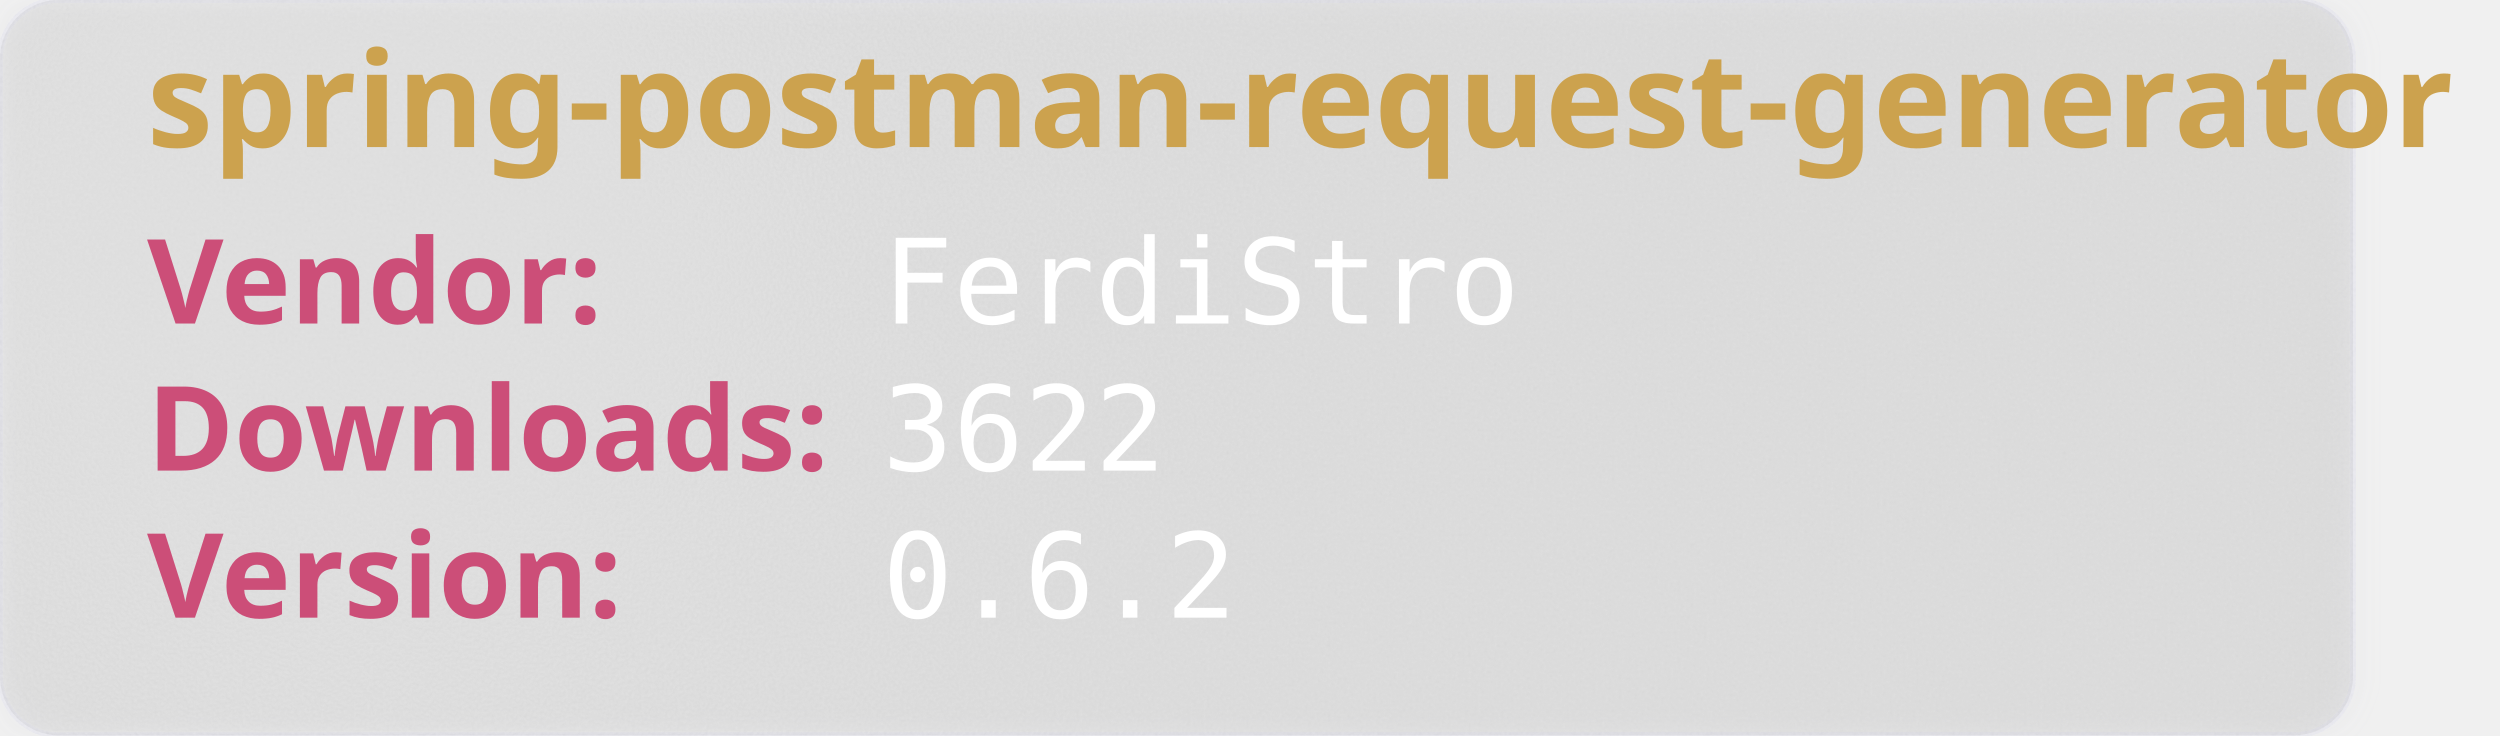
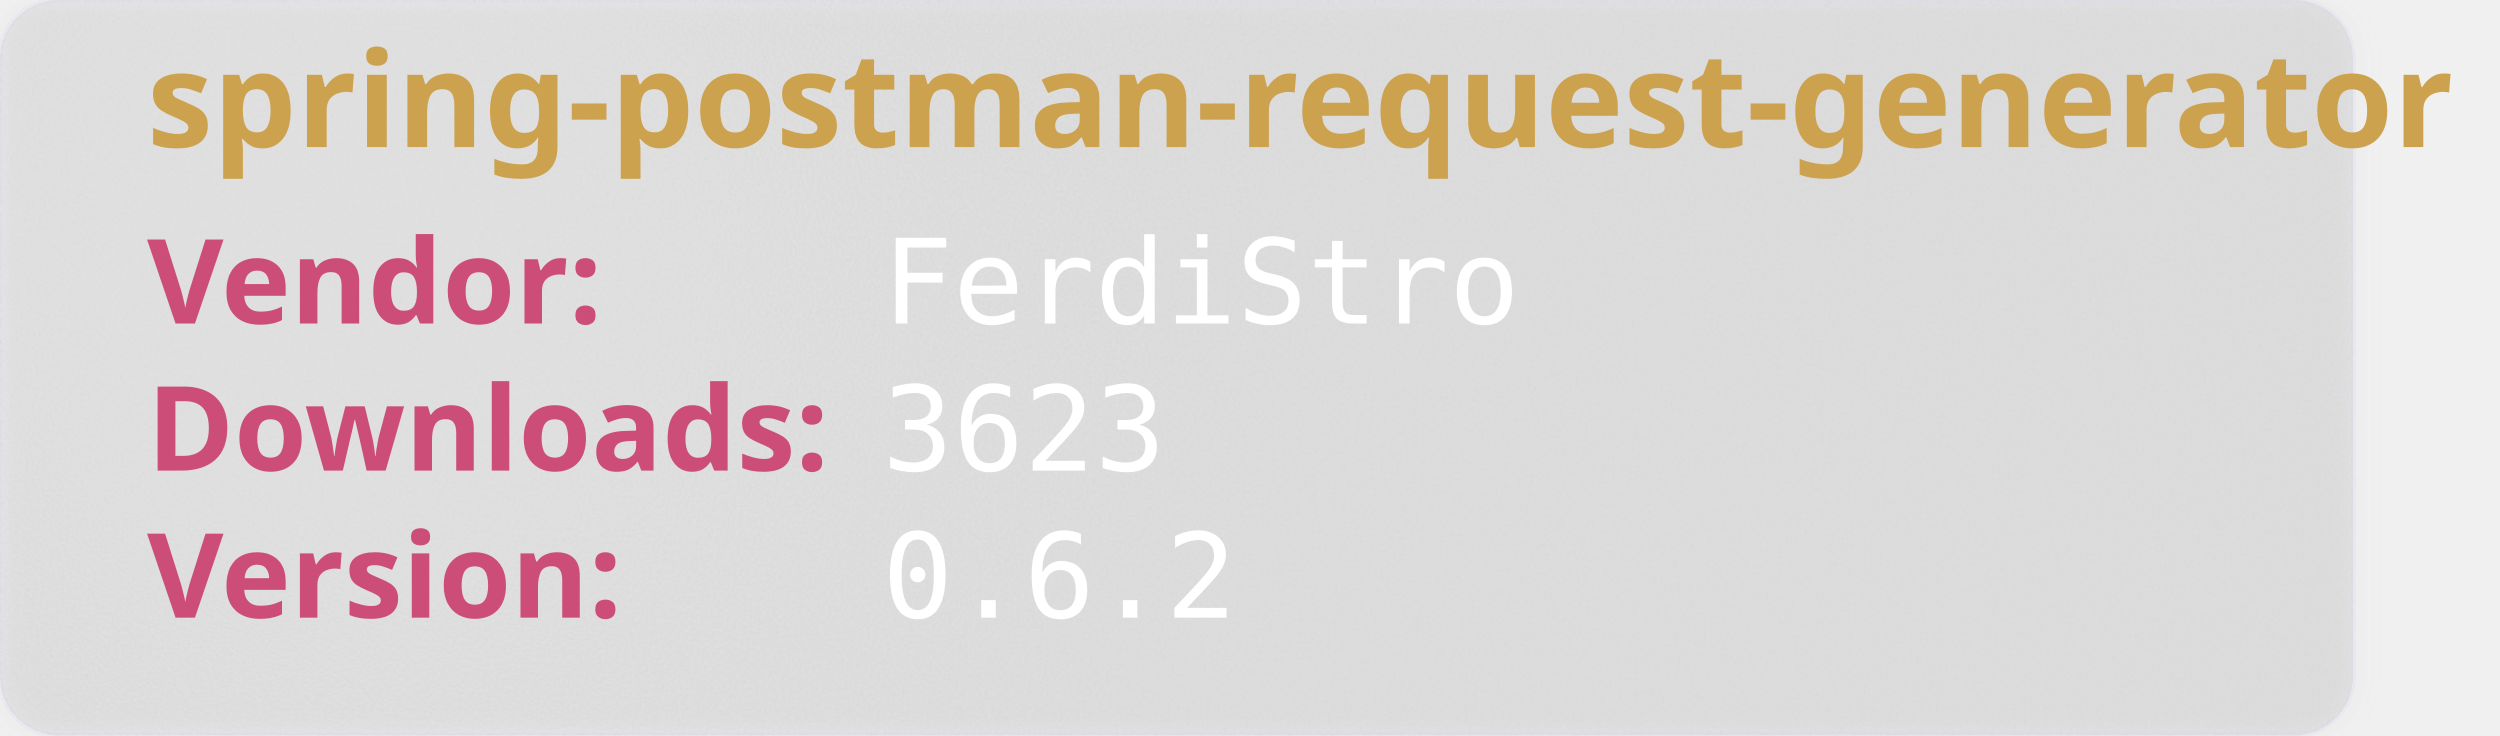
<svg xmlns="http://www.w3.org/2000/svg" width="850" height="250" viewBox="0 0 850 250" aria-hidden="true">
  <style>
        .heavy {
        font-weight: bold;
        font-family: "Orbitron", sans-serif;
        font-size: 2.5rem;
        }
    </style>
  <defs>
    <filter id="glass" x="-10%" y="-10%" width="120%" height="120%">
      <feGaussianBlur in="SourceGraphic" stdDeviation="4" result="blur" />
      <feTurbulence type="fractalNoise" baseFrequency="0.9" numOctaves="1" seed="3" result="noise" />
      <feColorMatrix type="saturate" values="0" in="noise" result="noiseGray" />
      <feComposite in="noiseGray" in2="SourceAlpha" operator="in" result="noiseClipped" />
      <feBlend in="blur" in2="noiseClipped" mode="overlay" result="glassBase" />
      <feSpecularLighting in="noiseClipped" surfaceScale="3" specularConstant="1.2" specularExponent="20" lighting-color="#ffffff" result="lightRaw">
        <fePointLight x="120" y="80" z="200" />
      </feSpecularLighting>
      <feComposite in="lightRaw" in2="SourceAlpha" operator="in" result="light" />
      <feBlend in="glassBase" in2="light" mode="screen" result="glassLit" />
      <feColorMatrix type="matrix" values="1 0 0 0 0                                0 1 0 0 0                                0 0 1 0 0                                0 0 0 0.55 0" in="glassLit" result="glassFinal" />
      <feMerge>
        <feMergeNode in="glassFinal" />
        <feMergeNode in="SourceGraphic" />
      </feMerge>
    </filter>
  </defs>
  <rect width="800" height="250" rx="20" fill="rgb(101,109,107, 0.1)" stroke-width="2" stroke="rgba(221, 221, 245, 0.2)" filter="url(#glass)" />
  <text class="heavy" font-family="monospace" x="50" y="50" fill="#CCA24E" font-size="45" style="test:bold">
        spring-postman-request-generator
    </text>
  <text class="heavy" font-family="monospace" x="50" y="110" fill="#CC4E78" font-size="40">
        Vendor:
    </text>
  <text font-family="monospace" x="300" y="110" fill="#fff" font-size="40">
       FerdiStro
    </text>
  <text class="heavy" font-family="monospace" x="50" y="160" fill="#CC4E78" font-size="40">
        Downloads:
    </text>
  <text font-family="monospace" x="300" y="160" fill="#fff" font-size="40">
-         3622
+         3623
    </text>
  <text class="heavy" font-family="monospace" x="50" y="210" fill="#CC4E78" font-size="40">
        Version:
    </text>
  <text font-family="monospace" x="300" y="210" fill="#fff" font-size="40">
      0.6.2
    </text>
</svg>
